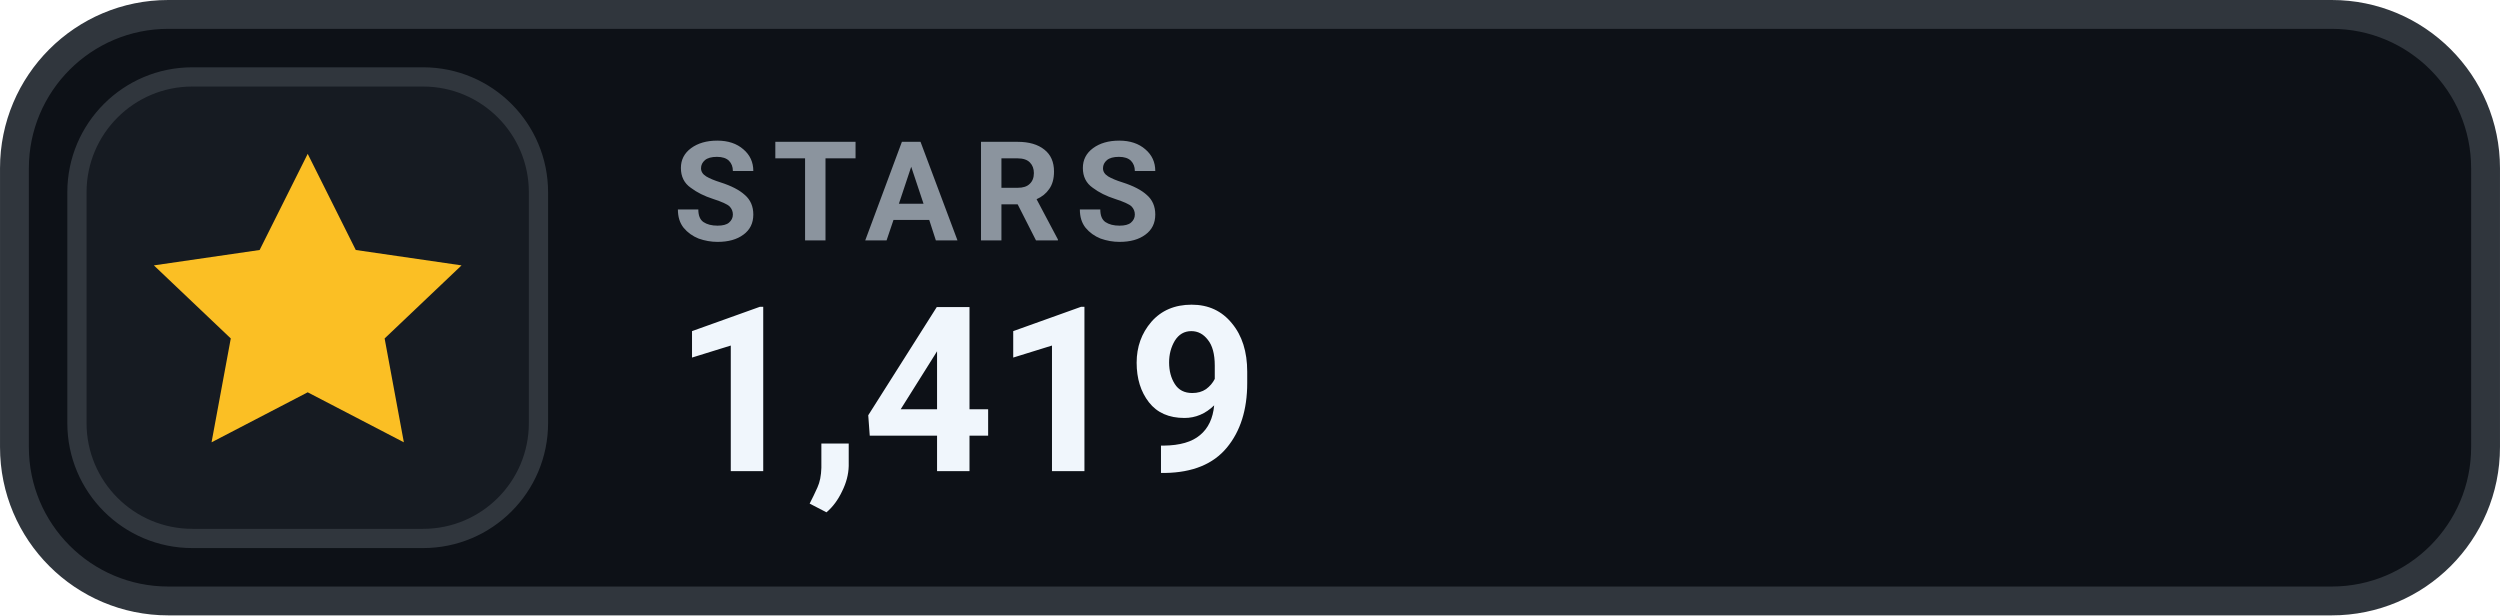
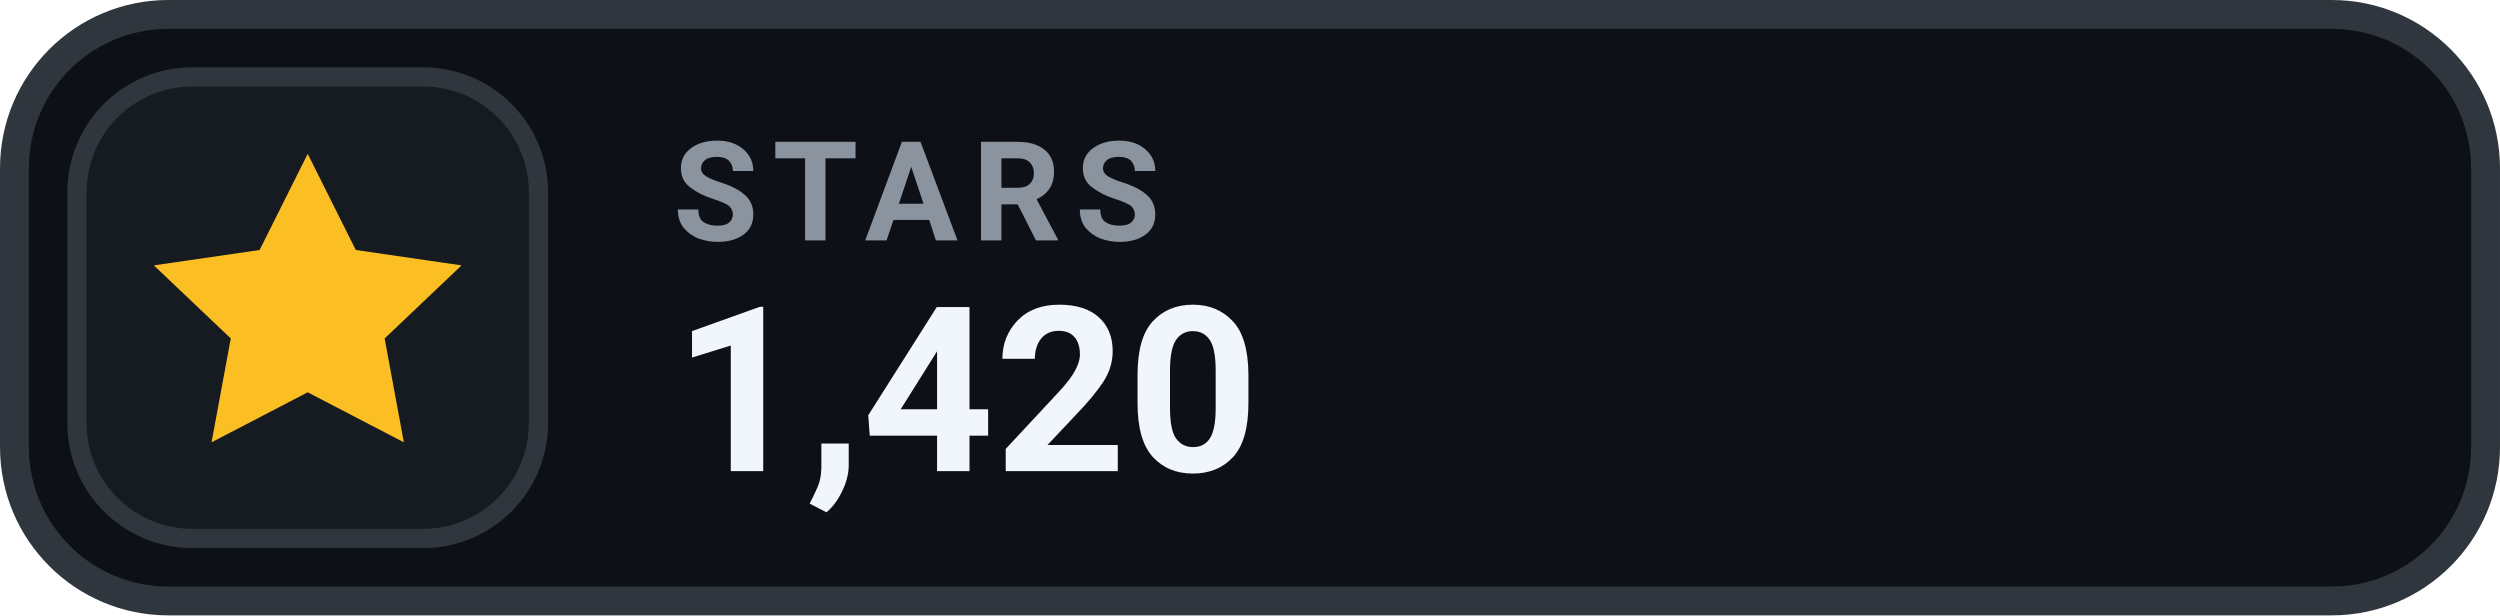
- <svg xmlns="http://www.w3.org/2000/svg" width="126" height="31.015" viewBox="0 0 130 32" role="img" aria-label="STARS 1,419">
+ <svg xmlns="http://www.w3.org/2000/svg" width="126" height="31.015" viewBox="0 0 130 32" role="img" aria-label="STARS 1,420">
  <rect x=".75" y=".75" width="128.5" height="30.5" rx="8" fill="#0D1117" stroke="#30363D" stroke-width="1.5" />
  <rect x="4" y="4" width="24" height="24" rx="6" fill="#161B22" stroke="#30363D" stroke-width="1" />
  <g transform="translate(16 16)" style="color:#FBBF24;">
    <path d="M0 -8 l2.5 5 5.5 .8 -4 3.8 1 5.4 -5 -2.6 -5 2.6 1 -5.4 -4 -3.8 5.5 -.8 Z" fill="currentColor" />
  </g>
  <text x="35" y="12.5" fill="#8B949E" font-family="-apple-system,BlinkMacSystemFont,'Segoe UI',Roboto,Helvetica,Arial,sans-serif" font-size="7.2" font-weight="700" letter-spacing=".75">STARS</text>
-   <text x="35" y="24.5" fill="#F0F6FC" font-family="-apple-system,BlinkMacSystemFont,'Segoe UI',Roboto,Helvetica,Arial,sans-serif" font-size="12" font-weight="700">1,419</text>
+   <text x="35" y="24.5" fill="#F0F6FC" font-family="-apple-system,BlinkMacSystemFont,'Segoe UI',Roboto,Helvetica,Arial,sans-serif" font-size="12" font-weight="700">1,420</text>
</svg>
